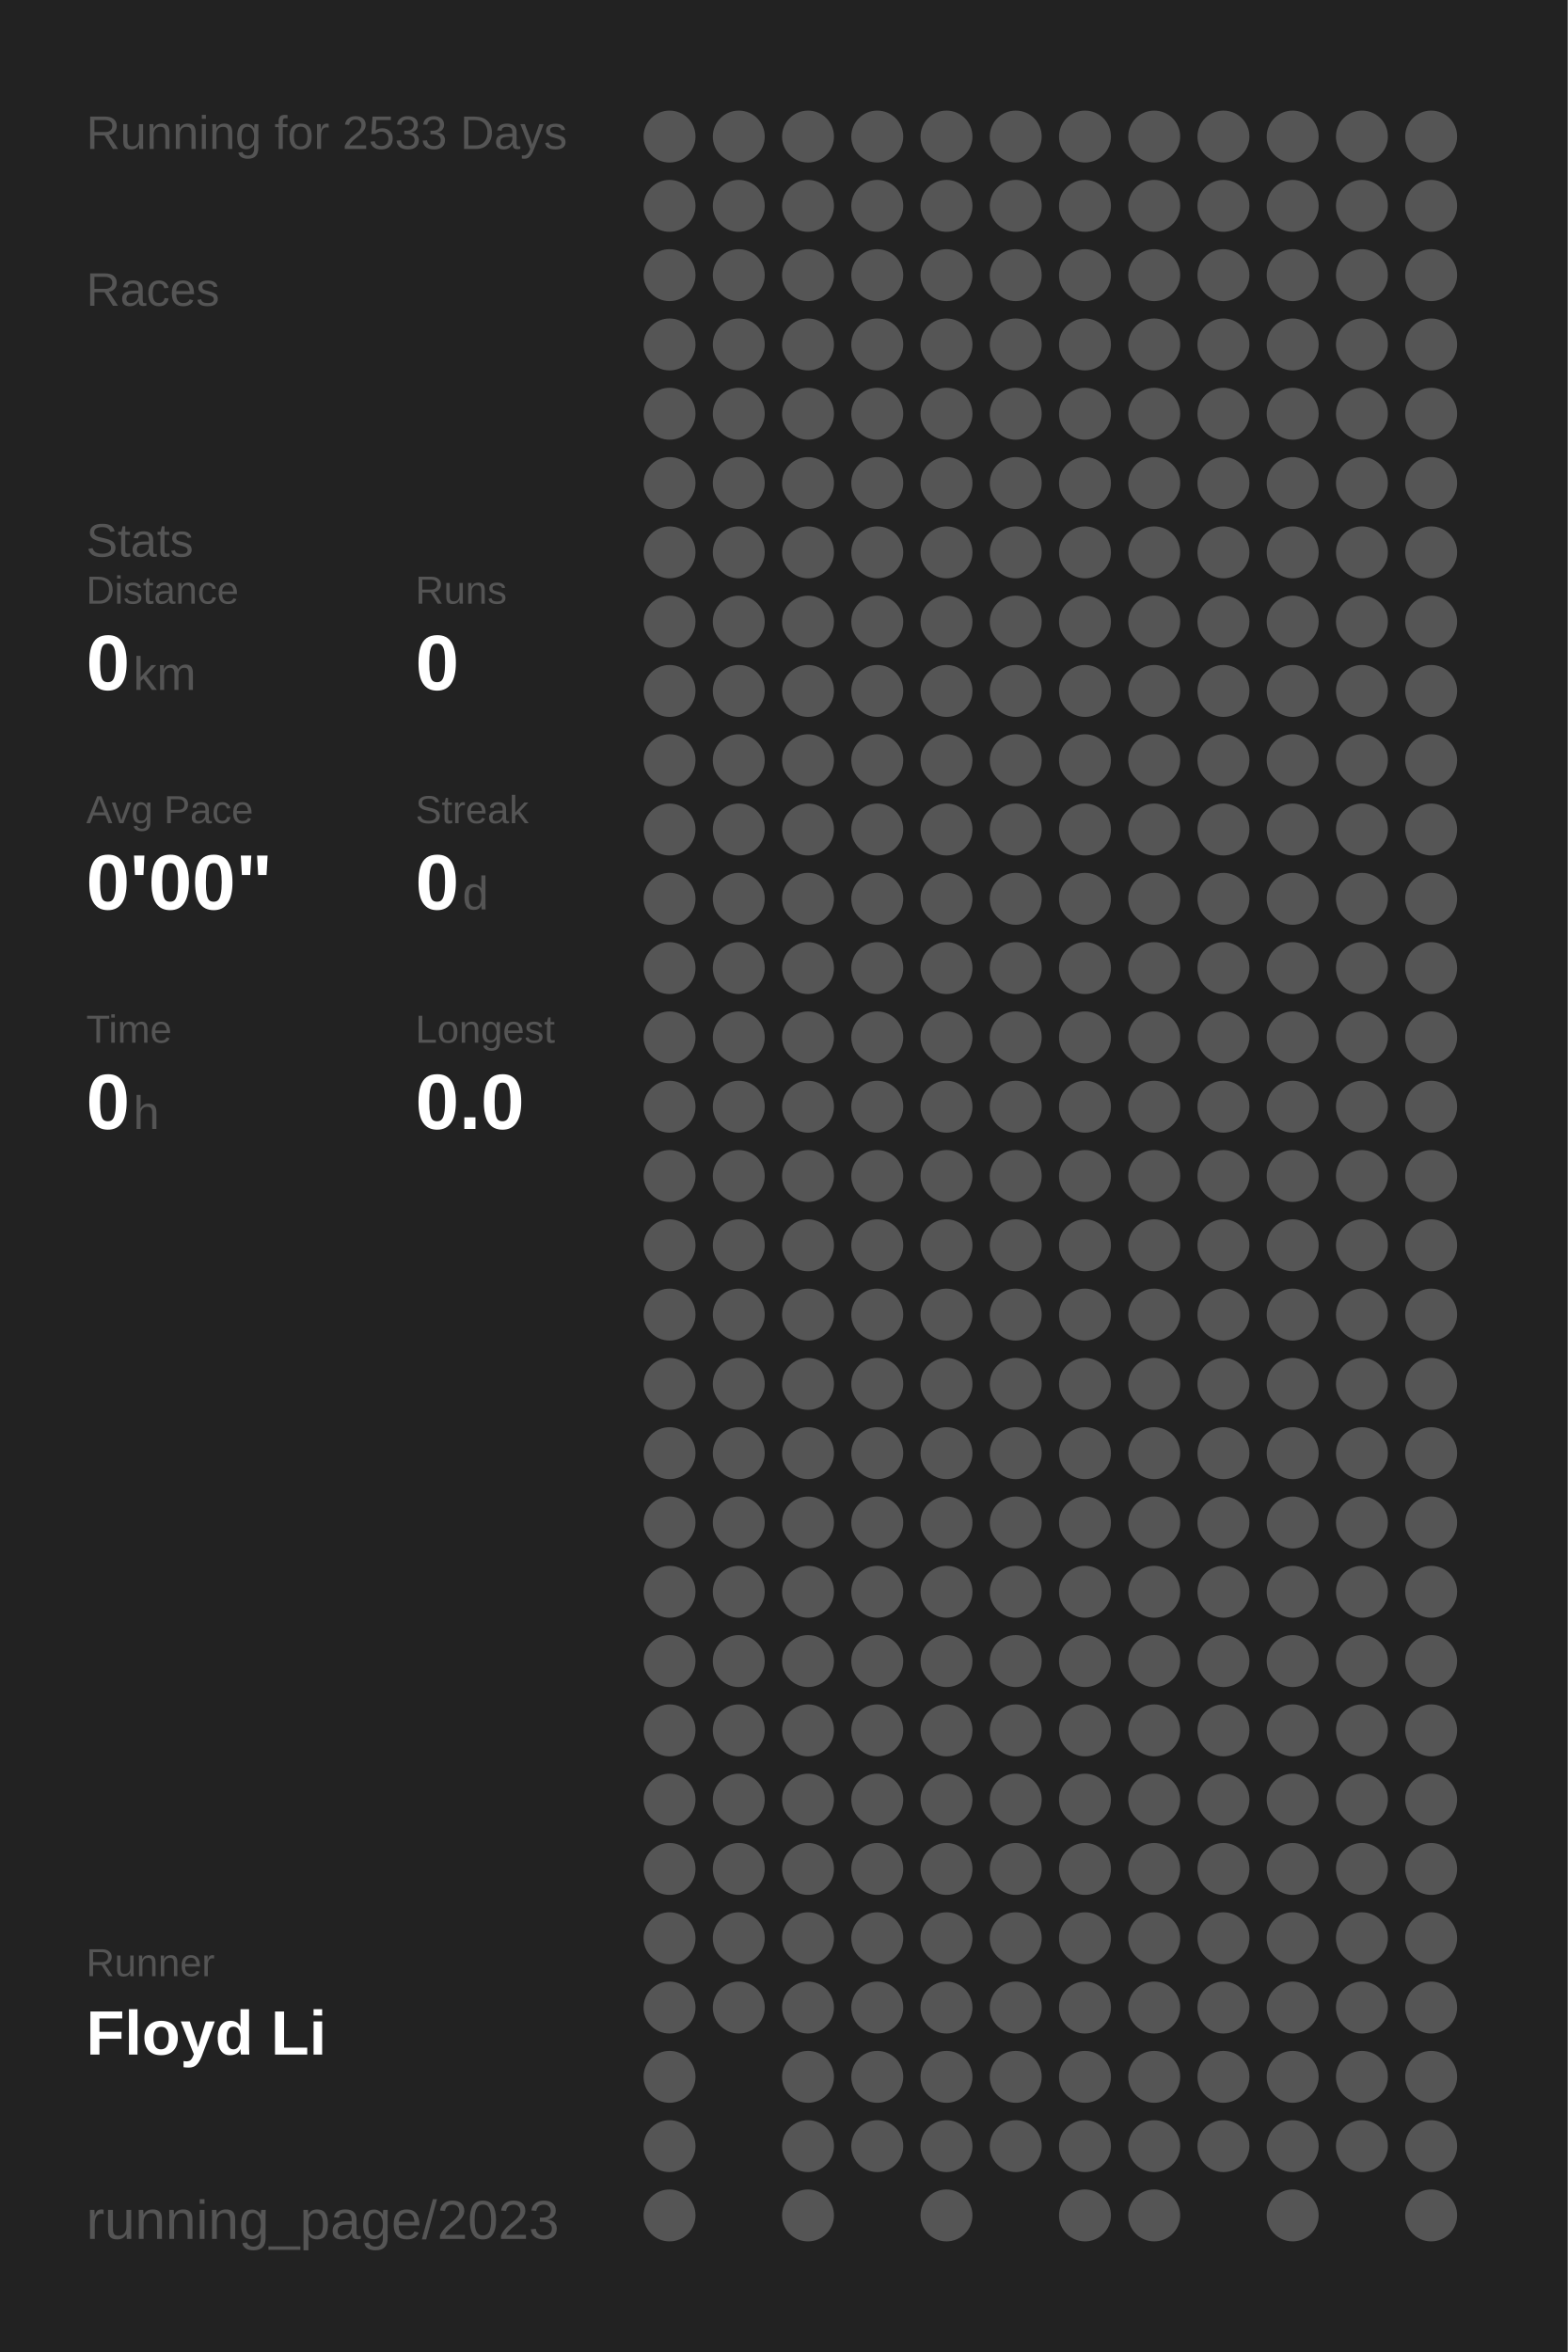
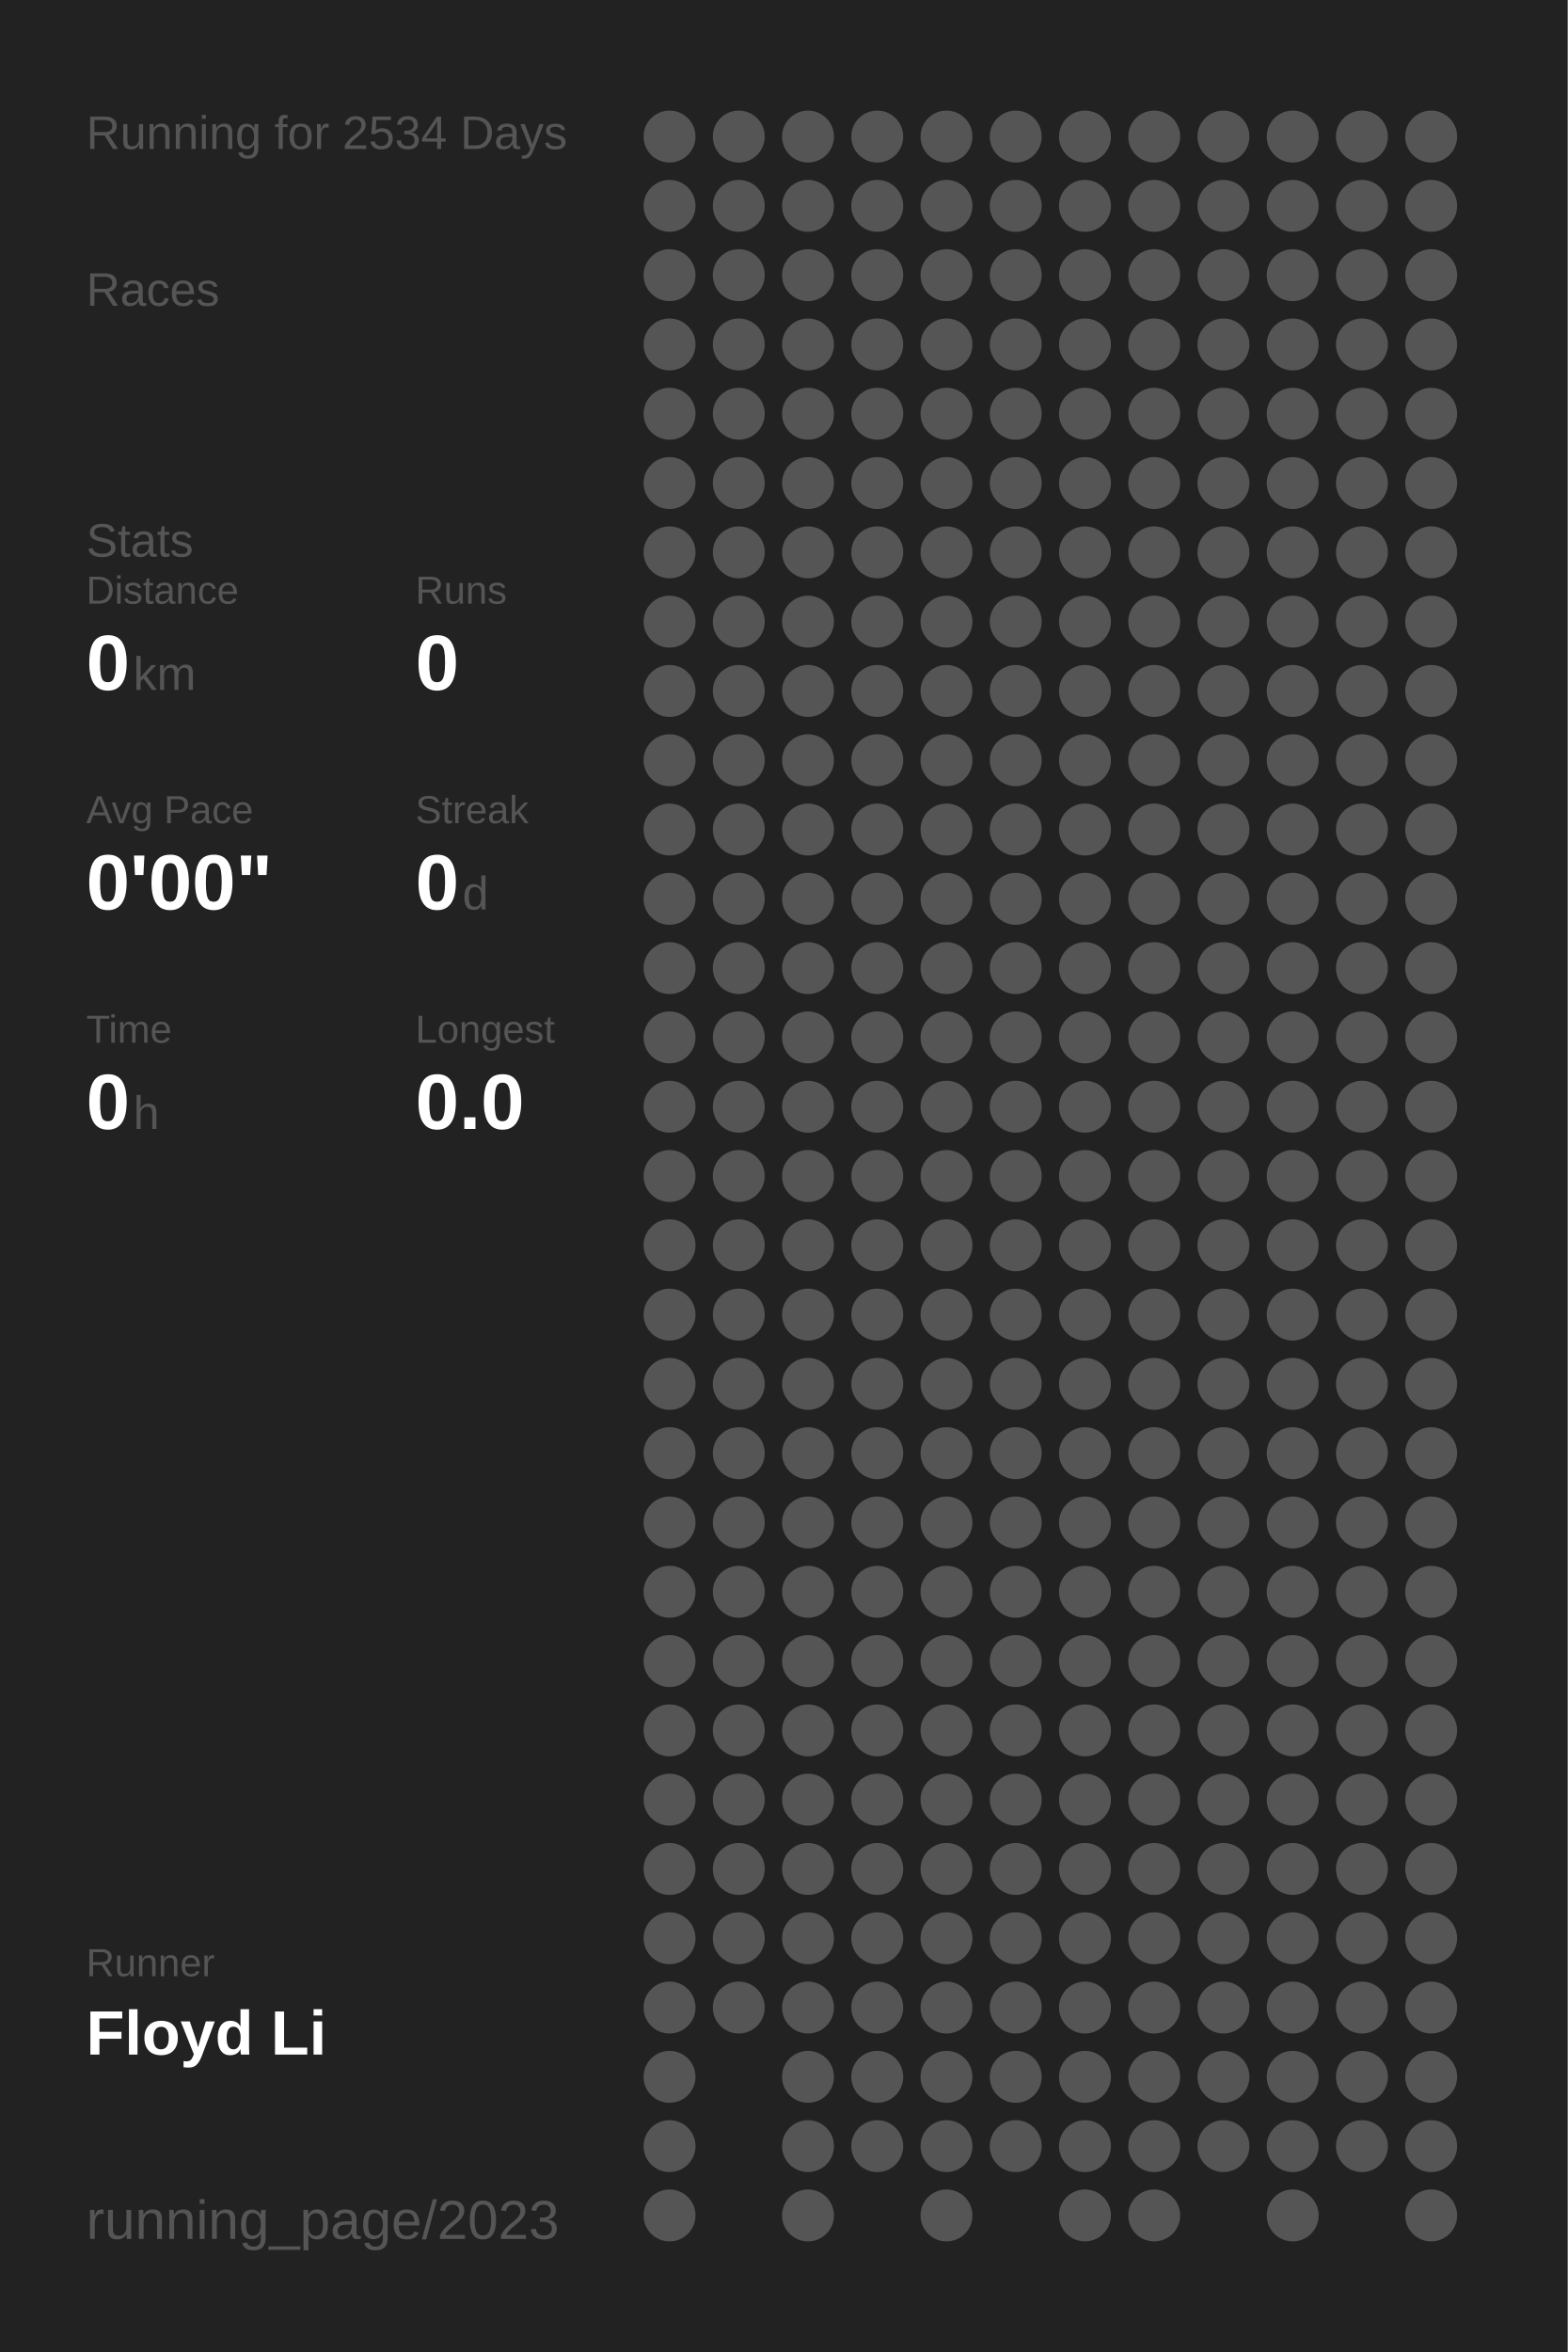
<svg xmlns="http://www.w3.org/2000/svg" baseProfile="full" height="300mm" version="1.1" viewBox="0,0,200,300" width="200mm">
  <defs />
  <rect fill="#222222" height="300" width="200" x="0" y="0" />
-   <text fill="#555555" style="font-size:6px; font-family:Arial;" x="11" y="19">Running for 2533 Days</text>
+   <text fill="#555555" style="font-size:6px; font-family:Arial;" x="11" y="19">Running for 2534 Days</text>
  <text fill="#555555" style="font-size:6px; font-family:Arial;" x="11" y="39">Races</text>
  <text fill="#555555" style="font-size:6px; font-family:Arial;" x="11" y="71">Stats</text>
  <text fill="#555555" style="font-size:5px; font-family:Arial;" x="11" y="77">Distance</text>
  <text fill="#FFFFFF" style="font-size:10px; font-family:Arial; font-weight:bold;" x="11" y="88">0</text>
  <text fill="#555555" style="font-size:6px; font-family:Arial;" x="17" y="88">km</text>
  <text fill="#555555" style="font-size:5px; font-family:Arial;" x="53" y="77">Runs</text>
  <text fill="#FFFFFF" style="font-size:10px; font-family:Arial; font-weight:bold;" x="53" y="88">0</text>
  <text fill="#555555" style="font-size:5px; font-family:Arial;" x="11" y="105">Avg Pace</text>
  <text fill="#FFFFFF" style="font-size:10px; font-family:Arial; font-weight:bold;" x="11" y="116">0'00"</text>
  <text fill="#555555" style="font-size:5px; font-family:Arial;" x="53" y="105">Streak</text>
  <text fill="#FFFFFF" style="font-size:10px; font-family:Arial; font-weight:bold;" x="53" y="116">0</text>
  <text fill="#555555" style="font-size:6px; font-family:Arial;" x="59" y="116">d</text>
  <text fill="#555555" style="font-size:5px; font-family:Arial;" x="11" y="133">Time</text>
  <text fill="#FFFFFF" style="font-size:10px; font-family:Arial; font-weight:bold;" x="11" y="144">0</text>
  <text fill="#555555" style="font-size:6px; font-family:Arial;" x="17" y="144">h</text>
  <text fill="#555555" style="font-size:5px; font-family:Arial;" x="53" y="133">Longest</text>
  <text fill="#FFFFFF" style="font-size:10px; font-family:Arial; font-weight:bold;" x="53" y="144">0.0</text>
  <text fill="#555555" style="font-size:5px; font-family:Arial;" x="11" y="252.065">Runner</text>
  <text fill="#FFFFFF" style="font-size:8px; font-family:Arial; font-weight:bold;" x="11" y="262.065">Floyd Li</text>
  <text fill="#555555" style="font-size:7px; font-family:Arial;" x="11" y="285.581">running_page/2023</text>
  <circle cx="85.417" cy="17.419" fill="#555555" r="3.312" />
  <circle cx="85.417" cy="26.258" fill="#555555" r="3.312" />
  <circle cx="85.417" cy="35.097" fill="#555555" r="3.312" />
  <circle cx="85.417" cy="43.935" fill="#555555" r="3.312" />
  <circle cx="85.417" cy="52.774" fill="#555555" r="3.312" />
  <circle cx="85.417" cy="61.613" fill="#555555" r="3.312" />
  <circle cx="85.417" cy="70.452" fill="#555555" r="3.312" />
  <circle cx="85.417" cy="79.29" fill="#555555" r="3.312" />
  <circle cx="85.417" cy="88.129" fill="#555555" r="3.312" />
  <circle cx="85.417" cy="96.968" fill="#555555" r="3.312" />
  <circle cx="85.417" cy="105.806" fill="#555555" r="3.312" />
  <circle cx="85.417" cy="114.645" fill="#555555" r="3.312" />
  <circle cx="85.417" cy="123.484" fill="#555555" r="3.312" />
  <circle cx="85.417" cy="132.323" fill="#555555" r="3.312" />
  <circle cx="85.417" cy="141.161" fill="#555555" r="3.312" />
  <circle cx="85.417" cy="150" fill="#555555" r="3.312" />
  <circle cx="85.417" cy="158.839" fill="#555555" r="3.312" />
  <circle cx="85.417" cy="167.677" fill="#555555" r="3.312" />
  <circle cx="85.417" cy="176.516" fill="#555555" r="3.312" />
  <circle cx="85.417" cy="185.355" fill="#555555" r="3.312" />
  <circle cx="85.417" cy="194.194" fill="#555555" r="3.312" />
  <circle cx="85.417" cy="203.032" fill="#555555" r="3.312" />
  <circle cx="85.417" cy="211.871" fill="#555555" r="3.312" />
  <circle cx="85.417" cy="220.71" fill="#555555" r="3.312" />
  <circle cx="85.417" cy="229.548" fill="#555555" r="3.312" />
  <circle cx="85.417" cy="238.387" fill="#555555" r="3.312" />
  <circle cx="85.417" cy="247.226" fill="#555555" r="3.312" />
  <circle cx="85.417" cy="256.065" fill="#555555" r="3.312" />
  <circle cx="85.417" cy="264.903" fill="#555555" r="3.312" />
  <circle cx="85.417" cy="273.742" fill="#555555" r="3.312" />
  <circle cx="85.417" cy="282.581" fill="#555555" r="3.312" />
  <circle cx="94.25" cy="17.419" fill="#555555" r="3.312" />
  <circle cx="94.25" cy="26.258" fill="#555555" r="3.312" />
  <circle cx="94.25" cy="35.097" fill="#555555" r="3.312" />
  <circle cx="94.25" cy="43.935" fill="#555555" r="3.312" />
  <circle cx="94.25" cy="52.774" fill="#555555" r="3.312" />
  <circle cx="94.25" cy="61.613" fill="#555555" r="3.312" />
  <circle cx="94.25" cy="70.452" fill="#555555" r="3.312" />
  <circle cx="94.25" cy="79.29" fill="#555555" r="3.312" />
  <circle cx="94.25" cy="88.129" fill="#555555" r="3.312" />
  <circle cx="94.25" cy="96.968" fill="#555555" r="3.312" />
  <circle cx="94.25" cy="105.806" fill="#555555" r="3.312" />
  <circle cx="94.25" cy="114.645" fill="#555555" r="3.312" />
  <circle cx="94.25" cy="123.484" fill="#555555" r="3.312" />
  <circle cx="94.25" cy="132.323" fill="#555555" r="3.312" />
  <circle cx="94.25" cy="141.161" fill="#555555" r="3.312" />
  <circle cx="94.25" cy="150" fill="#555555" r="3.312" />
  <circle cx="94.25" cy="158.839" fill="#555555" r="3.312" />
  <circle cx="94.25" cy="167.677" fill="#555555" r="3.312" />
  <circle cx="94.25" cy="176.516" fill="#555555" r="3.312" />
  <circle cx="94.25" cy="185.355" fill="#555555" r="3.312" />
  <circle cx="94.25" cy="194.194" fill="#555555" r="3.312" />
  <circle cx="94.25" cy="203.032" fill="#555555" r="3.312" />
  <circle cx="94.25" cy="211.871" fill="#555555" r="3.312" />
  <circle cx="94.25" cy="220.71" fill="#555555" r="3.312" />
  <circle cx="94.25" cy="229.548" fill="#555555" r="3.312" />
  <circle cx="94.25" cy="238.387" fill="#555555" r="3.312" />
  <circle cx="94.25" cy="247.226" fill="#555555" r="3.312" />
  <circle cx="94.25" cy="256.065" fill="#555555" r="3.312" />
  <circle cx="103.083" cy="17.419" fill="#555555" r="3.312" />
  <circle cx="103.083" cy="26.258" fill="#555555" r="3.312" />
  <circle cx="103.083" cy="35.097" fill="#555555" r="3.312" />
  <circle cx="103.083" cy="43.935" fill="#555555" r="3.312" />
  <circle cx="103.083" cy="52.774" fill="#555555" r="3.312" />
  <circle cx="103.083" cy="61.613" fill="#555555" r="3.312" />
  <circle cx="103.083" cy="70.452" fill="#555555" r="3.312" />
  <circle cx="103.083" cy="79.29" fill="#555555" r="3.312" />
  <circle cx="103.083" cy="88.129" fill="#555555" r="3.312" />
  <circle cx="103.083" cy="96.968" fill="#555555" r="3.312" />
  <circle cx="103.083" cy="105.806" fill="#555555" r="3.312" />
  <circle cx="103.083" cy="114.645" fill="#555555" r="3.312" />
  <circle cx="103.083" cy="123.484" fill="#555555" r="3.312" />
  <circle cx="103.083" cy="132.323" fill="#555555" r="3.312" />
  <circle cx="103.083" cy="141.161" fill="#555555" r="3.312" />
  <circle cx="103.083" cy="150" fill="#555555" r="3.312" />
  <circle cx="103.083" cy="158.839" fill="#555555" r="3.312" />
  <circle cx="103.083" cy="167.677" fill="#555555" r="3.312" />
  <circle cx="103.083" cy="176.516" fill="#555555" r="3.312" />
  <circle cx="103.083" cy="185.355" fill="#555555" r="3.312" />
  <circle cx="103.083" cy="194.194" fill="#555555" r="3.312" />
  <circle cx="103.083" cy="203.032" fill="#555555" r="3.312" />
  <circle cx="103.083" cy="211.871" fill="#555555" r="3.312" />
  <circle cx="103.083" cy="220.71" fill="#555555" r="3.312" />
  <circle cx="103.083" cy="229.548" fill="#555555" r="3.312" />
  <circle cx="103.083" cy="238.387" fill="#555555" r="3.312" />
  <circle cx="103.083" cy="247.226" fill="#555555" r="3.312" />
  <circle cx="103.083" cy="256.065" fill="#555555" r="3.312" />
  <circle cx="103.083" cy="264.903" fill="#555555" r="3.312" />
  <circle cx="103.083" cy="273.742" fill="#555555" r="3.312" />
  <circle cx="103.083" cy="282.581" fill="#555555" r="3.312" />
  <circle cx="111.917" cy="17.419" fill="#555555" r="3.312" />
  <circle cx="111.917" cy="26.258" fill="#555555" r="3.312" />
  <circle cx="111.917" cy="35.097" fill="#555555" r="3.312" />
  <circle cx="111.917" cy="43.935" fill="#555555" r="3.312" />
  <circle cx="111.917" cy="52.774" fill="#555555" r="3.312" />
  <circle cx="111.917" cy="61.613" fill="#555555" r="3.312" />
  <circle cx="111.917" cy="70.452" fill="#555555" r="3.312" />
  <circle cx="111.917" cy="79.29" fill="#555555" r="3.312" />
  <circle cx="111.917" cy="88.129" fill="#555555" r="3.312" />
  <circle cx="111.917" cy="96.968" fill="#555555" r="3.312" />
  <circle cx="111.917" cy="105.806" fill="#555555" r="3.312" />
  <circle cx="111.917" cy="114.645" fill="#555555" r="3.312" />
  <circle cx="111.917" cy="123.484" fill="#555555" r="3.312" />
  <circle cx="111.917" cy="132.323" fill="#555555" r="3.312" />
  <circle cx="111.917" cy="141.161" fill="#555555" r="3.312" />
  <circle cx="111.917" cy="150" fill="#555555" r="3.312" />
  <circle cx="111.917" cy="158.839" fill="#555555" r="3.312" />
  <circle cx="111.917" cy="167.677" fill="#555555" r="3.312" />
  <circle cx="111.917" cy="176.516" fill="#555555" r="3.312" />
  <circle cx="111.917" cy="185.355" fill="#555555" r="3.312" />
  <circle cx="111.917" cy="194.194" fill="#555555" r="3.312" />
  <circle cx="111.917" cy="203.032" fill="#555555" r="3.312" />
  <circle cx="111.917" cy="211.871" fill="#555555" r="3.312" />
  <circle cx="111.917" cy="220.71" fill="#555555" r="3.312" />
  <circle cx="111.917" cy="229.548" fill="#555555" r="3.312" />
  <circle cx="111.917" cy="238.387" fill="#555555" r="3.312" />
  <circle cx="111.917" cy="247.226" fill="#555555" r="3.312" />
  <circle cx="111.917" cy="256.065" fill="#555555" r="3.312" />
  <circle cx="111.917" cy="264.903" fill="#555555" r="3.312" />
  <circle cx="111.917" cy="273.742" fill="#555555" r="3.312" />
  <circle cx="120.75" cy="17.419" fill="#555555" r="3.312" />
  <circle cx="120.75" cy="26.258" fill="#555555" r="3.312" />
  <circle cx="120.75" cy="35.097" fill="#555555" r="3.312" />
  <circle cx="120.75" cy="43.935" fill="#555555" r="3.312" />
  <circle cx="120.75" cy="52.774" fill="#555555" r="3.312" />
  <circle cx="120.75" cy="61.613" fill="#555555" r="3.312" />
  <circle cx="120.75" cy="70.452" fill="#555555" r="3.312" />
  <circle cx="120.75" cy="79.29" fill="#555555" r="3.312" />
  <circle cx="120.75" cy="88.129" fill="#555555" r="3.312" />
  <circle cx="120.75" cy="96.968" fill="#555555" r="3.312" />
  <circle cx="120.75" cy="105.806" fill="#555555" r="3.312" />
  <circle cx="120.75" cy="114.645" fill="#555555" r="3.312" />
  <circle cx="120.75" cy="123.484" fill="#555555" r="3.312" />
  <circle cx="120.75" cy="132.323" fill="#555555" r="3.312" />
  <circle cx="120.75" cy="141.161" fill="#555555" r="3.312" />
  <circle cx="120.75" cy="150" fill="#555555" r="3.312" />
  <circle cx="120.75" cy="158.839" fill="#555555" r="3.312" />
  <circle cx="120.75" cy="167.677" fill="#555555" r="3.312" />
  <circle cx="120.75" cy="176.516" fill="#555555" r="3.312" />
  <circle cx="120.75" cy="185.355" fill="#555555" r="3.312" />
  <circle cx="120.75" cy="194.194" fill="#555555" r="3.312" />
  <circle cx="120.75" cy="203.032" fill="#555555" r="3.312" />
  <circle cx="120.75" cy="211.871" fill="#555555" r="3.312" />
  <circle cx="120.75" cy="220.71" fill="#555555" r="3.312" />
  <circle cx="120.75" cy="229.548" fill="#555555" r="3.312" />
  <circle cx="120.75" cy="238.387" fill="#555555" r="3.312" />
  <circle cx="120.75" cy="247.226" fill="#555555" r="3.312" />
  <circle cx="120.75" cy="256.065" fill="#555555" r="3.312" />
  <circle cx="120.75" cy="264.903" fill="#555555" r="3.312" />
  <circle cx="120.75" cy="273.742" fill="#555555" r="3.312" />
  <circle cx="120.75" cy="282.581" fill="#555555" r="3.312" />
  <circle cx="129.583" cy="17.419" fill="#555555" r="3.312" />
  <circle cx="129.583" cy="26.258" fill="#555555" r="3.312" />
  <circle cx="129.583" cy="35.097" fill="#555555" r="3.312" />
  <circle cx="129.583" cy="43.935" fill="#555555" r="3.312" />
  <circle cx="129.583" cy="52.774" fill="#555555" r="3.312" />
  <circle cx="129.583" cy="61.613" fill="#555555" r="3.312" />
  <circle cx="129.583" cy="70.452" fill="#555555" r="3.312" />
  <circle cx="129.583" cy="79.29" fill="#555555" r="3.312" />
  <circle cx="129.583" cy="88.129" fill="#555555" r="3.312" />
  <circle cx="129.583" cy="96.968" fill="#555555" r="3.312" />
  <circle cx="129.583" cy="105.806" fill="#555555" r="3.312" />
  <circle cx="129.583" cy="114.645" fill="#555555" r="3.312" />
  <circle cx="129.583" cy="123.484" fill="#555555" r="3.312" />
  <circle cx="129.583" cy="132.323" fill="#555555" r="3.312" />
  <circle cx="129.583" cy="141.161" fill="#555555" r="3.312" />
  <circle cx="129.583" cy="150" fill="#555555" r="3.312" />
  <circle cx="129.583" cy="158.839" fill="#555555" r="3.312" />
  <circle cx="129.583" cy="167.677" fill="#555555" r="3.312" />
  <circle cx="129.583" cy="176.516" fill="#555555" r="3.312" />
  <circle cx="129.583" cy="185.355" fill="#555555" r="3.312" />
  <circle cx="129.583" cy="194.194" fill="#555555" r="3.312" />
  <circle cx="129.583" cy="203.032" fill="#555555" r="3.312" />
  <circle cx="129.583" cy="211.871" fill="#555555" r="3.312" />
  <circle cx="129.583" cy="220.71" fill="#555555" r="3.312" />
  <circle cx="129.583" cy="229.548" fill="#555555" r="3.312" />
  <circle cx="129.583" cy="238.387" fill="#555555" r="3.312" />
  <circle cx="129.583" cy="247.226" fill="#555555" r="3.312" />
  <circle cx="129.583" cy="256.065" fill="#555555" r="3.312" />
  <circle cx="129.583" cy="264.903" fill="#555555" r="3.312" />
  <circle cx="129.583" cy="273.742" fill="#555555" r="3.312" />
  <circle cx="138.417" cy="17.419" fill="#555555" r="3.312" />
  <circle cx="138.417" cy="26.258" fill="#555555" r="3.312" />
  <circle cx="138.417" cy="35.097" fill="#555555" r="3.312" />
  <circle cx="138.417" cy="43.935" fill="#555555" r="3.312" />
  <circle cx="138.417" cy="52.774" fill="#555555" r="3.312" />
  <circle cx="138.417" cy="61.613" fill="#555555" r="3.312" />
  <circle cx="138.417" cy="70.452" fill="#555555" r="3.312" />
  <circle cx="138.417" cy="79.29" fill="#555555" r="3.312" />
  <circle cx="138.417" cy="88.129" fill="#555555" r="3.312" />
  <circle cx="138.417" cy="96.968" fill="#555555" r="3.312" />
  <circle cx="138.417" cy="105.806" fill="#555555" r="3.312" />
  <circle cx="138.417" cy="114.645" fill="#555555" r="3.312" />
  <circle cx="138.417" cy="123.484" fill="#555555" r="3.312" />
  <circle cx="138.417" cy="132.323" fill="#555555" r="3.312" />
  <circle cx="138.417" cy="141.161" fill="#555555" r="3.312" />
  <circle cx="138.417" cy="150" fill="#555555" r="3.312" />
  <circle cx="138.417" cy="158.839" fill="#555555" r="3.312" />
  <circle cx="138.417" cy="167.677" fill="#555555" r="3.312" />
  <circle cx="138.417" cy="176.516" fill="#555555" r="3.312" />
  <circle cx="138.417" cy="185.355" fill="#555555" r="3.312" />
  <circle cx="138.417" cy="194.194" fill="#555555" r="3.312" />
  <circle cx="138.417" cy="203.032" fill="#555555" r="3.312" />
  <circle cx="138.417" cy="211.871" fill="#555555" r="3.312" />
  <circle cx="138.417" cy="220.71" fill="#555555" r="3.312" />
  <circle cx="138.417" cy="229.548" fill="#555555" r="3.312" />
  <circle cx="138.417" cy="238.387" fill="#555555" r="3.312" />
  <circle cx="138.417" cy="247.226" fill="#555555" r="3.312" />
  <circle cx="138.417" cy="256.065" fill="#555555" r="3.312" />
  <circle cx="138.417" cy="264.903" fill="#555555" r="3.312" />
  <circle cx="138.417" cy="273.742" fill="#555555" r="3.312" />
  <circle cx="138.417" cy="282.581" fill="#555555" r="3.312" />
  <circle cx="147.25" cy="17.419" fill="#555555" r="3.312" />
  <circle cx="147.25" cy="26.258" fill="#555555" r="3.312" />
  <circle cx="147.25" cy="35.097" fill="#555555" r="3.312" />
  <circle cx="147.25" cy="43.935" fill="#555555" r="3.312" />
  <circle cx="147.25" cy="52.774" fill="#555555" r="3.312" />
  <circle cx="147.25" cy="61.613" fill="#555555" r="3.312" />
  <circle cx="147.25" cy="70.452" fill="#555555" r="3.312" />
  <circle cx="147.25" cy="79.29" fill="#555555" r="3.312" />
  <circle cx="147.25" cy="88.129" fill="#555555" r="3.312" />
  <circle cx="147.25" cy="96.968" fill="#555555" r="3.312" />
  <circle cx="147.25" cy="105.806" fill="#555555" r="3.312" />
  <circle cx="147.25" cy="114.645" fill="#555555" r="3.312" />
  <circle cx="147.25" cy="123.484" fill="#555555" r="3.312" />
  <circle cx="147.25" cy="132.323" fill="#555555" r="3.312" />
  <circle cx="147.25" cy="141.161" fill="#555555" r="3.312" />
  <circle cx="147.25" cy="150" fill="#555555" r="3.312" />
  <circle cx="147.25" cy="158.839" fill="#555555" r="3.312" />
  <circle cx="147.25" cy="167.677" fill="#555555" r="3.312" />
  <circle cx="147.25" cy="176.516" fill="#555555" r="3.312" />
  <circle cx="147.25" cy="185.355" fill="#555555" r="3.312" />
  <circle cx="147.25" cy="194.194" fill="#555555" r="3.312" />
  <circle cx="147.25" cy="203.032" fill="#555555" r="3.312" />
  <circle cx="147.25" cy="211.871" fill="#555555" r="3.312" />
  <circle cx="147.25" cy="220.71" fill="#555555" r="3.312" />
  <circle cx="147.25" cy="229.548" fill="#555555" r="3.312" />
  <circle cx="147.25" cy="238.387" fill="#555555" r="3.312" />
  <circle cx="147.25" cy="247.226" fill="#555555" r="3.312" />
  <circle cx="147.25" cy="256.065" fill="#555555" r="3.312" />
  <circle cx="147.25" cy="264.903" fill="#555555" r="3.312" />
  <circle cx="147.25" cy="273.742" fill="#555555" r="3.312" />
  <circle cx="147.25" cy="282.581" fill="#555555" r="3.312" />
  <circle cx="156.083" cy="17.419" fill="#555555" r="3.312" />
  <circle cx="156.083" cy="26.258" fill="#555555" r="3.312" />
  <circle cx="156.083" cy="35.097" fill="#555555" r="3.312" />
  <circle cx="156.083" cy="43.935" fill="#555555" r="3.312" />
  <circle cx="156.083" cy="52.774" fill="#555555" r="3.312" />
  <circle cx="156.083" cy="61.613" fill="#555555" r="3.312" />
  <circle cx="156.083" cy="70.452" fill="#555555" r="3.312" />
  <circle cx="156.083" cy="79.29" fill="#555555" r="3.312" />
  <circle cx="156.083" cy="88.129" fill="#555555" r="3.312" />
  <circle cx="156.083" cy="96.968" fill="#555555" r="3.312" />
  <circle cx="156.083" cy="105.806" fill="#555555" r="3.312" />
  <circle cx="156.083" cy="114.645" fill="#555555" r="3.312" />
  <circle cx="156.083" cy="123.484" fill="#555555" r="3.312" />
  <circle cx="156.083" cy="132.323" fill="#555555" r="3.312" />
  <circle cx="156.083" cy="141.161" fill="#555555" r="3.312" />
  <circle cx="156.083" cy="150" fill="#555555" r="3.312" />
  <circle cx="156.083" cy="158.839" fill="#555555" r="3.312" />
  <circle cx="156.083" cy="167.677" fill="#555555" r="3.312" />
  <circle cx="156.083" cy="176.516" fill="#555555" r="3.312" />
  <circle cx="156.083" cy="185.355" fill="#555555" r="3.312" />
  <circle cx="156.083" cy="194.194" fill="#555555" r="3.312" />
  <circle cx="156.083" cy="203.032" fill="#555555" r="3.312" />
  <circle cx="156.083" cy="211.871" fill="#555555" r="3.312" />
  <circle cx="156.083" cy="220.71" fill="#555555" r="3.312" />
  <circle cx="156.083" cy="229.548" fill="#555555" r="3.312" />
  <circle cx="156.083" cy="238.387" fill="#555555" r="3.312" />
  <circle cx="156.083" cy="247.226" fill="#555555" r="3.312" />
  <circle cx="156.083" cy="256.065" fill="#555555" r="3.312" />
  <circle cx="156.083" cy="264.903" fill="#555555" r="3.312" />
  <circle cx="156.083" cy="273.742" fill="#555555" r="3.312" />
  <circle cx="164.917" cy="17.419" fill="#555555" r="3.312" />
  <circle cx="164.917" cy="26.258" fill="#555555" r="3.312" />
  <circle cx="164.917" cy="35.097" fill="#555555" r="3.312" />
  <circle cx="164.917" cy="43.935" fill="#555555" r="3.312" />
  <circle cx="164.917" cy="52.774" fill="#555555" r="3.312" />
  <circle cx="164.917" cy="61.613" fill="#555555" r="3.312" />
  <circle cx="164.917" cy="70.452" fill="#555555" r="3.312" />
  <circle cx="164.917" cy="79.29" fill="#555555" r="3.312" />
  <circle cx="164.917" cy="88.129" fill="#555555" r="3.312" />
  <circle cx="164.917" cy="96.968" fill="#555555" r="3.312" />
  <circle cx="164.917" cy="105.806" fill="#555555" r="3.312" />
  <circle cx="164.917" cy="114.645" fill="#555555" r="3.312" />
  <circle cx="164.917" cy="123.484" fill="#555555" r="3.312" />
  <circle cx="164.917" cy="132.323" fill="#555555" r="3.312" />
  <circle cx="164.917" cy="141.161" fill="#555555" r="3.312" />
  <circle cx="164.917" cy="150" fill="#555555" r="3.312" />
  <circle cx="164.917" cy="158.839" fill="#555555" r="3.312" />
  <circle cx="164.917" cy="167.677" fill="#555555" r="3.312" />
  <circle cx="164.917" cy="176.516" fill="#555555" r="3.312" />
  <circle cx="164.917" cy="185.355" fill="#555555" r="3.312" />
  <circle cx="164.917" cy="194.194" fill="#555555" r="3.312" />
  <circle cx="164.917" cy="203.032" fill="#555555" r="3.312" />
  <circle cx="164.917" cy="211.871" fill="#555555" r="3.312" />
  <circle cx="164.917" cy="220.71" fill="#555555" r="3.312" />
  <circle cx="164.917" cy="229.548" fill="#555555" r="3.312" />
  <circle cx="164.917" cy="238.387" fill="#555555" r="3.312" />
  <circle cx="164.917" cy="247.226" fill="#555555" r="3.312" />
  <circle cx="164.917" cy="256.065" fill="#555555" r="3.312" />
  <circle cx="164.917" cy="264.903" fill="#555555" r="3.312" />
  <circle cx="164.917" cy="273.742" fill="#555555" r="3.312" />
  <circle cx="164.917" cy="282.581" fill="#555555" r="3.312" />
  <circle cx="173.75" cy="17.419" fill="#555555" r="3.312" />
  <circle cx="173.75" cy="26.258" fill="#555555" r="3.312" />
  <circle cx="173.75" cy="35.097" fill="#555555" r="3.312" />
  <circle cx="173.75" cy="43.935" fill="#555555" r="3.312" />
  <circle cx="173.75" cy="52.774" fill="#555555" r="3.312" />
  <circle cx="173.75" cy="61.613" fill="#555555" r="3.312" />
  <circle cx="173.75" cy="70.452" fill="#555555" r="3.312" />
  <circle cx="173.75" cy="79.29" fill="#555555" r="3.312" />
  <circle cx="173.75" cy="88.129" fill="#555555" r="3.312" />
  <circle cx="173.75" cy="96.968" fill="#555555" r="3.312" />
  <circle cx="173.75" cy="105.806" fill="#555555" r="3.312" />
  <circle cx="173.75" cy="114.645" fill="#555555" r="3.312" />
  <circle cx="173.75" cy="123.484" fill="#555555" r="3.312" />
  <circle cx="173.75" cy="132.323" fill="#555555" r="3.312" />
  <circle cx="173.75" cy="141.161" fill="#555555" r="3.312" />
  <circle cx="173.75" cy="150" fill="#555555" r="3.312" />
  <circle cx="173.75" cy="158.839" fill="#555555" r="3.312" />
  <circle cx="173.75" cy="167.677" fill="#555555" r="3.312" />
  <circle cx="173.75" cy="176.516" fill="#555555" r="3.312" />
  <circle cx="173.75" cy="185.355" fill="#555555" r="3.312" />
  <circle cx="173.75" cy="194.194" fill="#555555" r="3.312" />
  <circle cx="173.75" cy="203.032" fill="#555555" r="3.312" />
  <circle cx="173.75" cy="211.871" fill="#555555" r="3.312" />
  <circle cx="173.75" cy="220.71" fill="#555555" r="3.312" />
  <circle cx="173.75" cy="229.548" fill="#555555" r="3.312" />
  <circle cx="173.75" cy="238.387" fill="#555555" r="3.312" />
  <circle cx="173.75" cy="247.226" fill="#555555" r="3.312" />
  <circle cx="173.75" cy="256.065" fill="#555555" r="3.312" />
  <circle cx="173.75" cy="264.903" fill="#555555" r="3.312" />
  <circle cx="173.75" cy="273.742" fill="#555555" r="3.312" />
  <circle cx="182.583" cy="17.419" fill="#555555" r="3.312" />
  <circle cx="182.583" cy="26.258" fill="#555555" r="3.312" />
  <circle cx="182.583" cy="35.097" fill="#555555" r="3.312" />
  <circle cx="182.583" cy="43.935" fill="#555555" r="3.312" />
  <circle cx="182.583" cy="52.774" fill="#555555" r="3.312" />
  <circle cx="182.583" cy="61.613" fill="#555555" r="3.312" />
  <circle cx="182.583" cy="70.452" fill="#555555" r="3.312" />
  <circle cx="182.583" cy="79.29" fill="#555555" r="3.312" />
  <circle cx="182.583" cy="88.129" fill="#555555" r="3.312" />
  <circle cx="182.583" cy="96.968" fill="#555555" r="3.312" />
  <circle cx="182.583" cy="105.806" fill="#555555" r="3.312" />
  <circle cx="182.583" cy="114.645" fill="#555555" r="3.312" />
  <circle cx="182.583" cy="123.484" fill="#555555" r="3.312" />
  <circle cx="182.583" cy="132.323" fill="#555555" r="3.312" />
  <circle cx="182.583" cy="141.161" fill="#555555" r="3.312" />
  <circle cx="182.583" cy="150" fill="#555555" r="3.312" />
  <circle cx="182.583" cy="158.839" fill="#555555" r="3.312" />
  <circle cx="182.583" cy="167.677" fill="#555555" r="3.312" />
  <circle cx="182.583" cy="176.516" fill="#555555" r="3.312" />
  <circle cx="182.583" cy="185.355" fill="#555555" r="3.312" />
  <circle cx="182.583" cy="194.194" fill="#555555" r="3.312" />
  <circle cx="182.583" cy="203.032" fill="#555555" r="3.312" />
  <circle cx="182.583" cy="211.871" fill="#555555" r="3.312" />
  <circle cx="182.583" cy="220.71" fill="#555555" r="3.312" />
  <circle cx="182.583" cy="229.548" fill="#555555" r="3.312" />
  <circle cx="182.583" cy="238.387" fill="#555555" r="3.312" />
  <circle cx="182.583" cy="247.226" fill="#555555" r="3.312" />
  <circle cx="182.583" cy="256.065" fill="#555555" r="3.312" />
  <circle cx="182.583" cy="264.903" fill="#555555" r="3.312" />
  <circle cx="182.583" cy="273.742" fill="#555555" r="3.312" />
  <circle cx="182.583" cy="282.581" fill="#555555" r="3.312" />
</svg>
